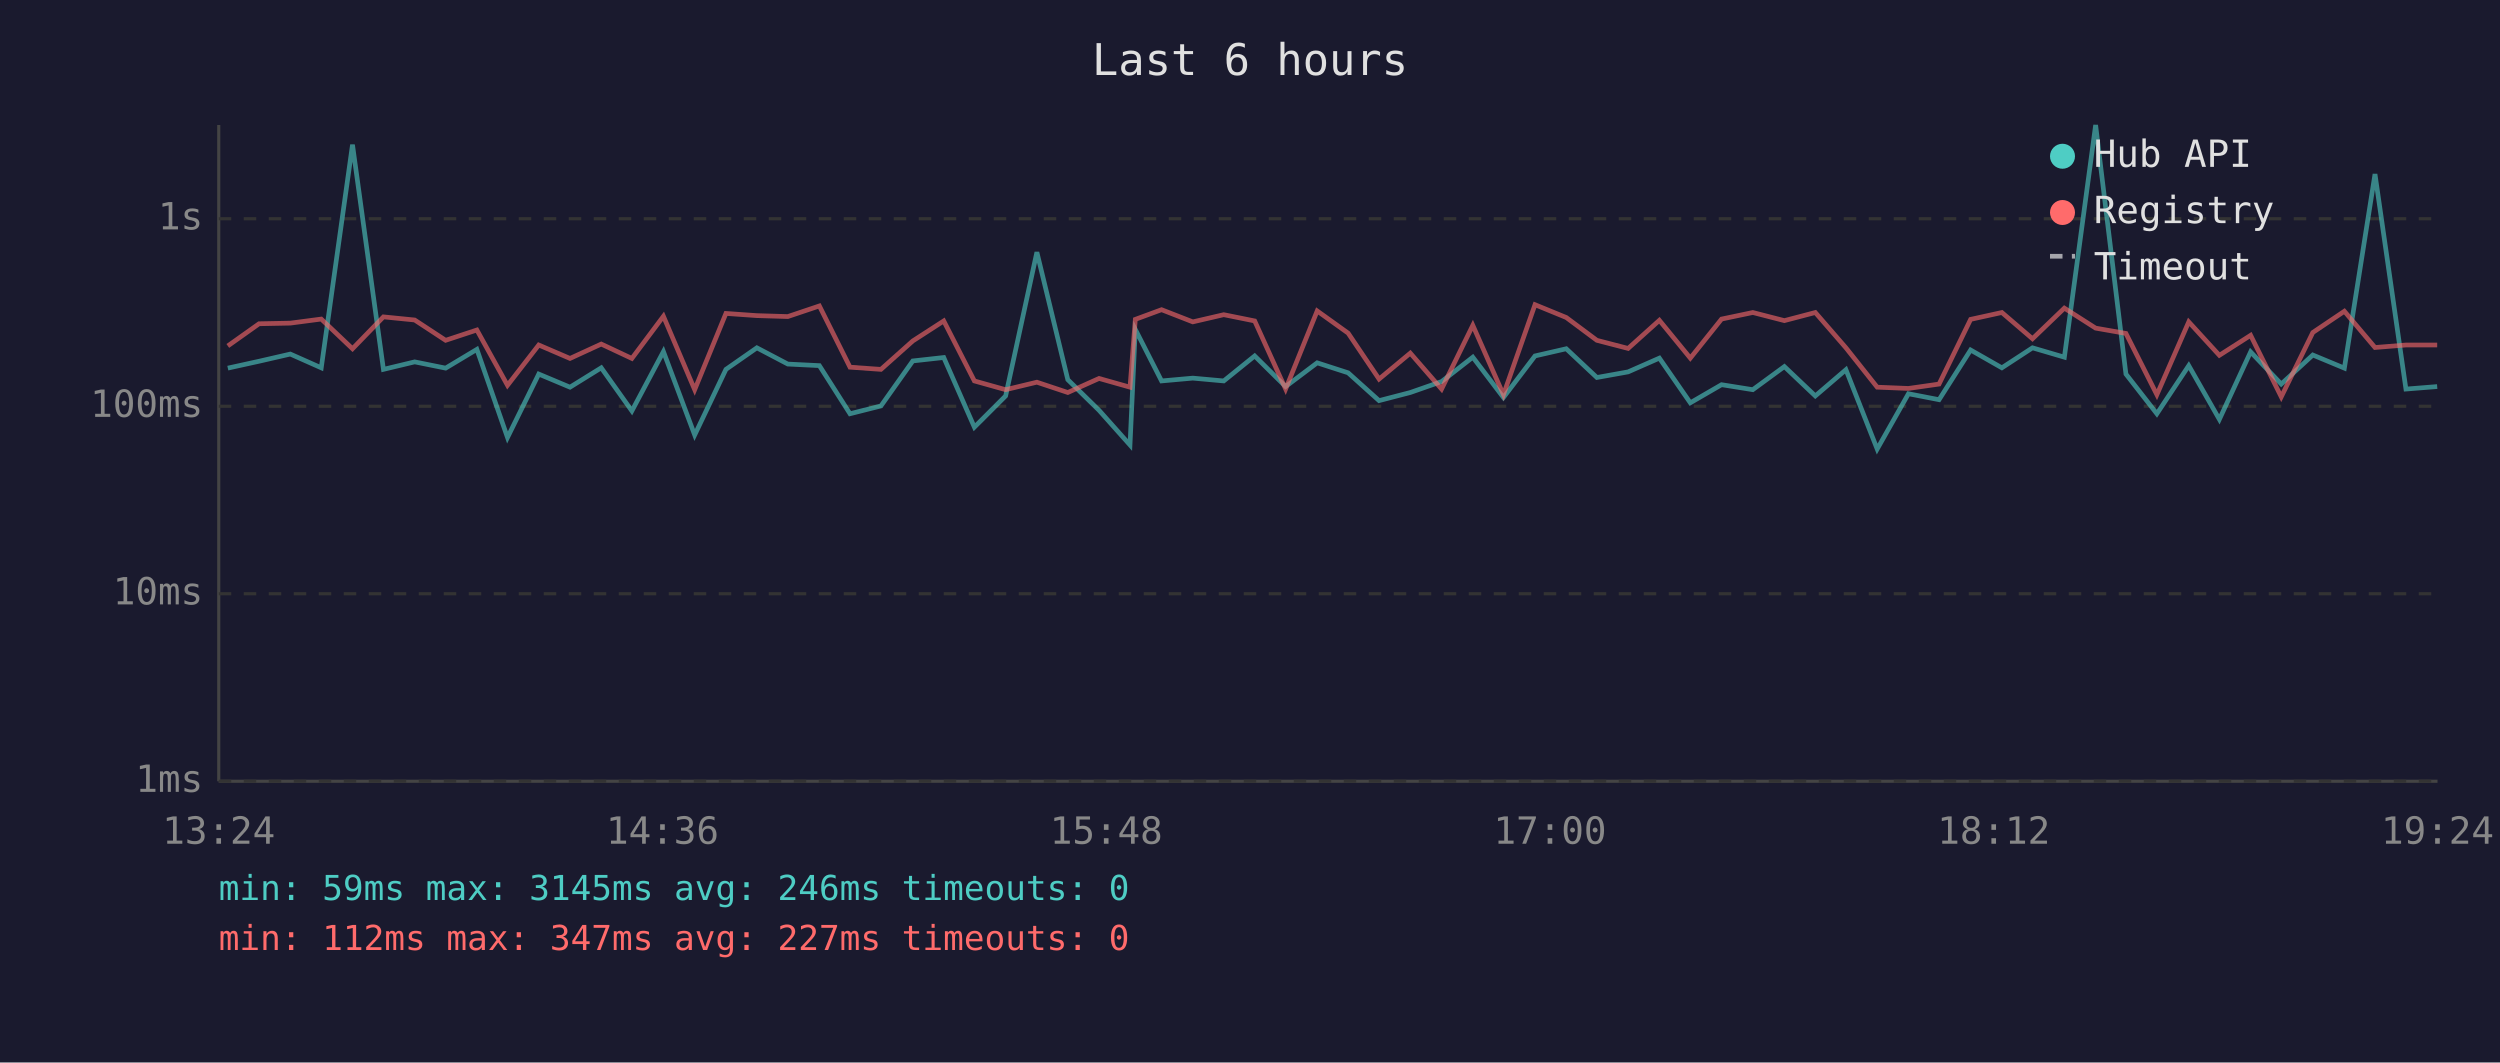
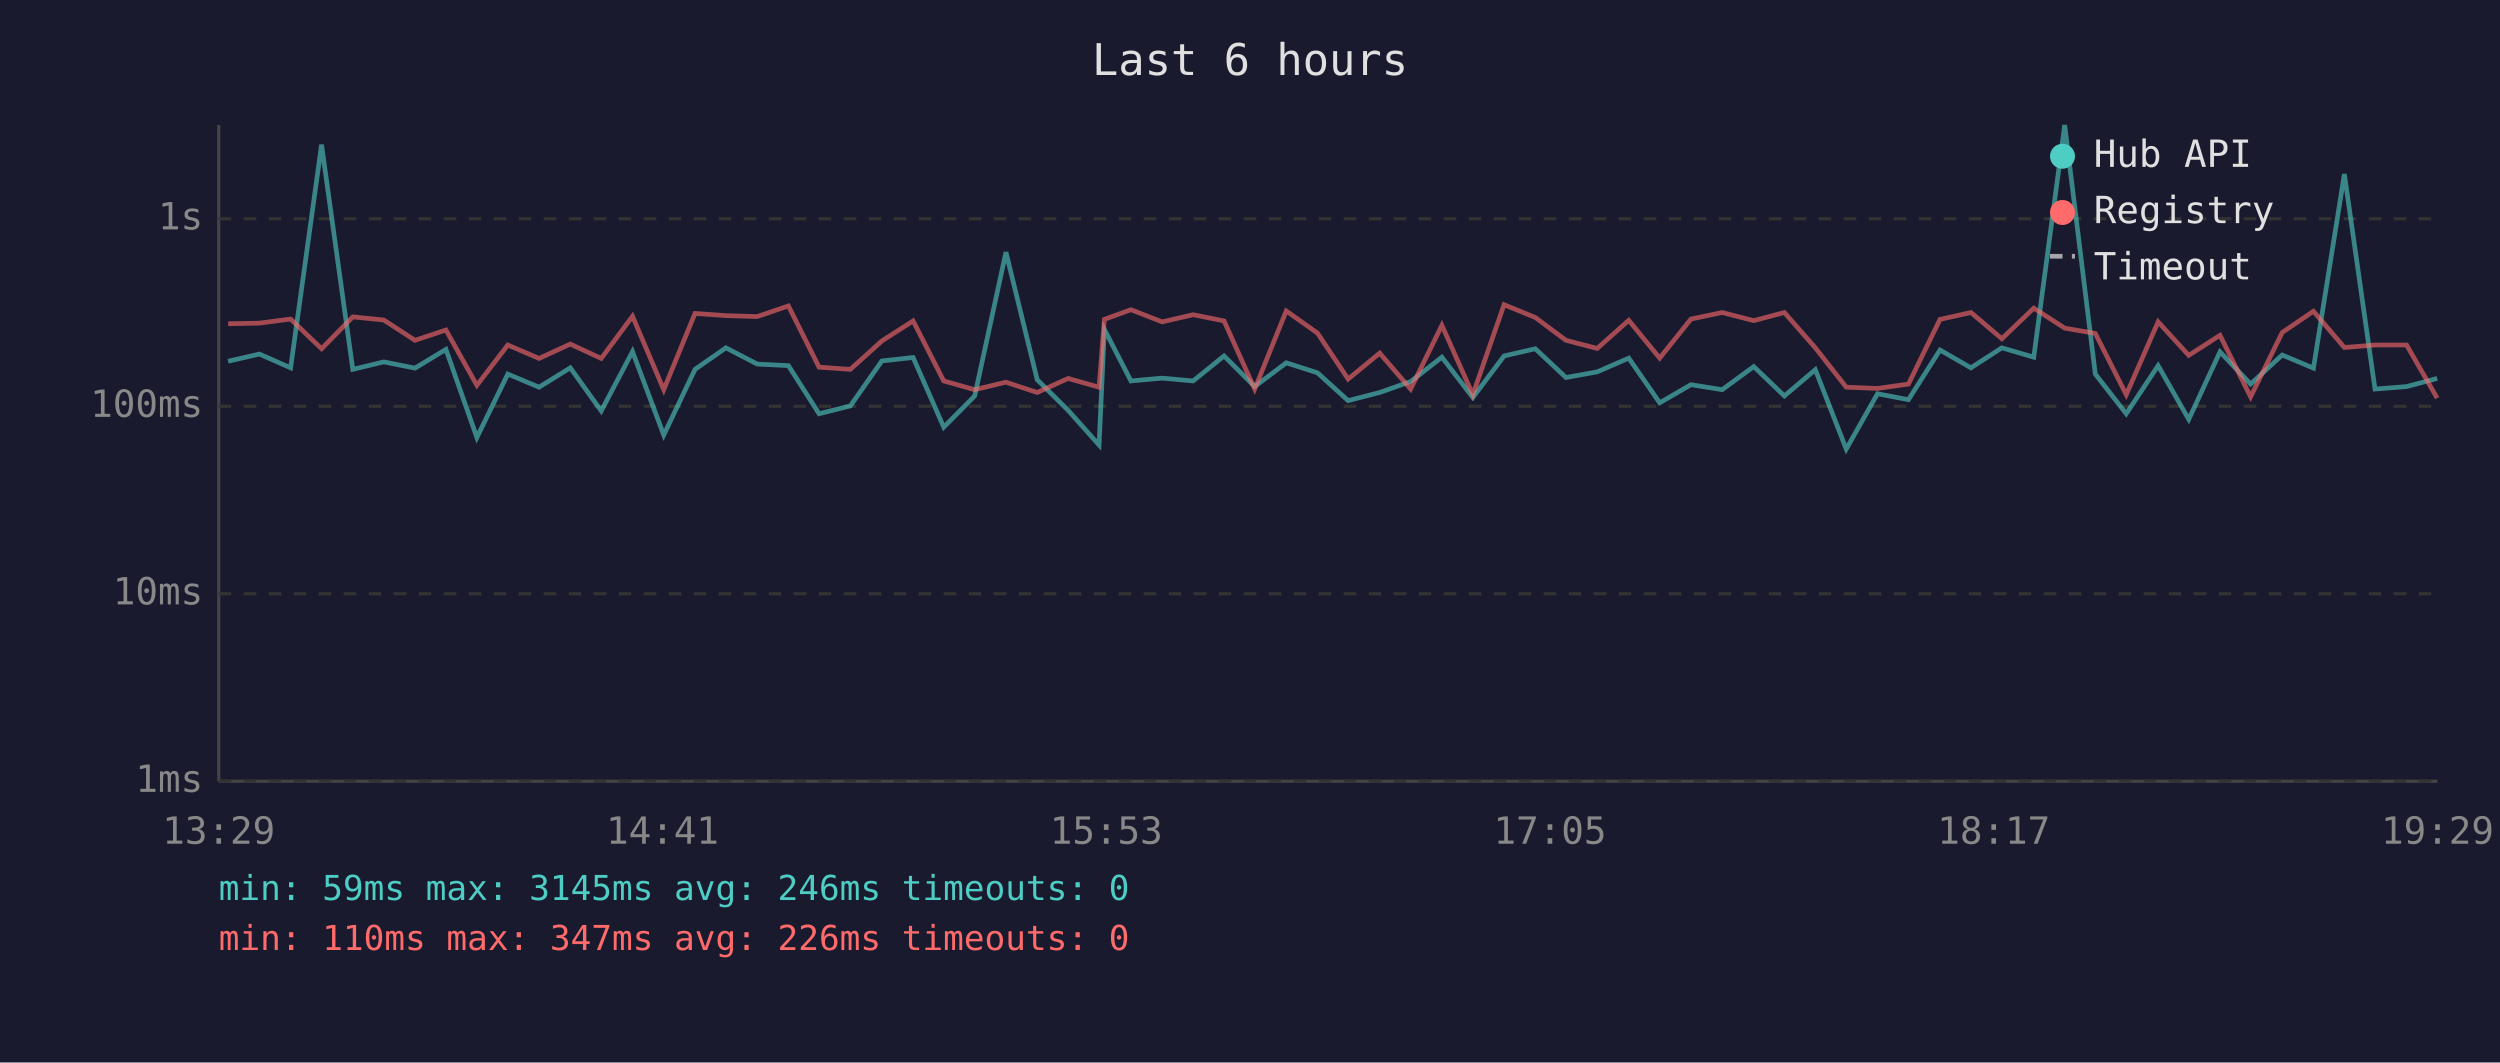
<svg xmlns="http://www.w3.org/2000/svg" viewBox="0 0 800 340" font-family="monospace" font-size="12">
  <rect width="800" height="340" fill="#1a1a2e" />
  <text x="400" y="24" fill="#e0e0e0" font-size="14" text-anchor="middle">Last 6 hours</text>
  <line x1="70" y1="40" x2="70" y2="250" stroke="#444" stroke-width="1" />
  <line x1="70" y1="250" x2="780" y2="250" stroke="#444" stroke-width="1" />
  <line x1="70" y1="250" x2="780" y2="250" stroke="#333" stroke-width="1" stroke-dasharray="4" />
  <text x="65" y="250" fill="#888" text-anchor="end" dominant-baseline="middle">1ms</text>
  <line x1="70" y1="190" x2="780" y2="190" stroke="#333" stroke-width="1" stroke-dasharray="4" />
  <text x="65" y="190" fill="#888" text-anchor="end" dominant-baseline="middle">10ms</text>
  <line x1="70" y1="130" x2="780" y2="130" stroke="#333" stroke-width="1" stroke-dasharray="4" />
  <text x="65" y="130" fill="#888" text-anchor="end" dominant-baseline="middle">100ms</text>
  <line x1="70" y1="70" x2="780" y2="70" stroke="#333" stroke-width="1" stroke-dasharray="4" />
  <text x="65" y="70" fill="#888" text-anchor="end" dominant-baseline="middle">1s</text>
-   <text x="70" y="270" fill="#888" text-anchor="middle">13:24</text>
-   <text x="212" y="270" fill="#888" text-anchor="middle">14:36</text>
-   <text x="354" y="270" fill="#888" text-anchor="middle">15:48</text>
-   <text x="496" y="270" fill="#888" text-anchor="middle">17:00</text>
-   <text x="638" y="270" fill="#888" text-anchor="middle">18:12</text>
-   <text x="780" y="270" fill="#888" text-anchor="middle">19:24</text>
-   <polyline points="72.9,117.8 82.9,115.6 92.9,113.3 102.8,117.7 112.8,46.3 122.7,118.2 132.7,115.8 142.6,117.8 152.6,111.8 162.4,140.0 172.4,119.7 182.4,123.9 192.4,117.7 202.2,131.5 212.3,112.5 222.3,139.2 232.3,118.2 242.2,111.3 252.1,116.5 262.2,117.0 272.0,132.4 281.9,129.9 292.1,115.5 302.0,114.4 311.8,136.7 321.8,126.7 331.8,80.7 341.7,121.5 351.7,131.3 361.6,142.4 363.3,105.4 371.7,121.9 381.7,121.0 391.6,121.9 401.5,113.9 411.4,123.7 421.5,116.1 431.4,119.3 441.3,128.2 451.3,125.6 461.3,122.1 471.3,114.3 481.1,127.2 491.2,113.9 501.2,111.6 511.0,120.8 521.0,119.0 531.0,114.6 540.9,128.9 550.9,123.1 560.9,124.7 571.0,117.3 580.9,126.7 590.7,118.3 600.7,143.7 610.7,126.0 620.5,127.9 630.6,112.0 640.6,117.7 650.4,111.3 660.6,114.3 670.6,40.0 680.3,119.7 690.2,132.4 700.4,117.0 710.2,134.2 720.2,112.6 730.0,122.9 740.1,113.6 750.2,117.8 760.0,55.7 769.9,124.5 779.9,123.7" fill="none" stroke="#4ecdc4" stroke-width="1.5" opacity="0.6" />
-   <polyline points="72.9,110.7 82.9,103.6 92.9,103.4 102.8,102.1 112.8,111.6 122.7,101.4 132.7,102.4 142.6,108.9 152.6,105.6 162.4,123.3 172.4,110.4 182.4,114.7 192.4,110.1 202.2,114.7 212.3,101.2 222.3,124.7 232.3,100.3 242.2,101.0 252.1,101.3 262.2,97.9 272.0,117.5 281.9,118.2 292.1,109.1 302.0,102.7 311.8,121.9 321.8,124.7 331.8,122.3 341.7,125.6 351.7,121.1 361.6,123.9 363.3,102.2 371.7,99.1 381.7,103.0 391.6,100.7 401.5,102.7 411.4,124.5 421.5,99.5 431.4,106.6 441.3,121.3 451.3,113.0 461.3,124.5 471.3,104.1 481.1,126.3 491.2,97.5 501.2,101.6 511.0,108.9 521.0,111.5 531.0,102.5 540.9,114.6 550.9,102.1 560.9,100.0 571.0,102.6 580.9,100.0 590.7,111.3 600.7,123.9 610.7,124.3 620.5,122.9 630.6,102.2 640.6,100.0 650.4,108.4 660.6,98.6 670.6,105.0 680.3,106.7 690.2,126.3 700.4,103.0 710.2,113.7 720.2,107.3 730.0,127.0 740.1,106.4 750.2,99.6 760.0,111.2 769.9,110.4 779.9,110.4" fill="none" stroke="#ff6b6b" stroke-width="1.5" opacity="0.6" />
+   <text x="70" y="270" fill="#888" text-anchor="middle">13:29</text>
+   <text x="212" y="270" fill="#888" text-anchor="middle">14:41</text>
+   <text x="354" y="270" fill="#888" text-anchor="middle">15:53</text>
+   <text x="496" y="270" fill="#888" text-anchor="middle">17:05</text>
+   <text x="638" y="270" fill="#888" text-anchor="middle">18:17</text>
+   <text x="780" y="270" fill="#888" text-anchor="middle">19:29</text>
+   <polyline points="73.0,115.6 83.0,113.3 93.0,117.7 102.9,46.3 112.9,118.2 122.8,115.8 132.8,117.8 142.7,111.8 152.6,140.0 162.5,119.7 172.5,123.9 182.5,117.7 192.4,131.5 202.4,112.5 212.4,139.2 222.4,118.2 232.3,111.3 242.3,116.5 252.3,117.0 262.1,132.4 272.1,129.9 282.2,115.5 292.2,114.4 302.0,136.7 311.9,126.7 321.9,80.7 331.9,121.5 341.8,131.3 351.7,142.4 353.4,105.4 361.9,121.9 371.9,121.0 381.8,121.9 391.7,113.9 401.5,123.7 411.6,116.1 421.6,119.3 431.4,128.2 441.5,125.6 451.4,122.1 461.4,114.3 471.3,127.2 481.3,113.9 491.3,111.6 501.1,120.8 511.1,119.0 521.2,114.6 531.1,128.9 541.1,123.1 551.1,124.7 561.2,117.3 571.0,126.7 580.9,118.3 590.8,143.7 600.8,126.0 610.7,127.9 620.8,112.0 630.7,117.7 640.6,111.3 650.8,114.3 660.7,40.0 670.5,119.7 680.4,132.4 690.6,117.0 700.4,134.2 710.4,112.6 720.2,122.9 730.3,113.6 740.3,117.8 750.2,55.7 760.0,124.5 770.1,123.7 779.9,121.1" fill="none" stroke="#4ecdc4" stroke-width="1.5" opacity="0.6" />
+   <polyline points="73.0,103.6 83.0,103.4 93.0,102.1 102.9,111.6 112.9,101.4 122.8,102.4 132.8,108.9 142.7,105.6 152.6,123.3 162.5,110.4 172.5,114.7 182.5,110.1 192.4,114.7 202.4,101.2 212.4,124.7 222.4,100.3 232.3,101.0 242.3,101.3 252.3,97.9 262.1,117.5 272.1,118.2 282.2,109.1 292.2,102.7 302.0,121.9 311.9,124.7 321.9,122.3 331.9,125.6 341.8,121.1 351.7,123.9 353.4,102.2 361.9,99.1 371.9,103.0 381.8,100.7 391.7,102.7 401.5,124.5 411.6,99.5 421.6,106.6 431.4,121.3 441.5,113.0 451.4,124.5 461.4,104.1 471.3,126.3 481.3,97.5 491.3,101.6 501.1,108.9 511.1,111.5 521.2,102.5 531.1,114.6 541.1,102.1 551.1,100.0 561.2,102.6 571.0,100.0 580.9,111.3 590.8,123.9 600.8,124.3 610.7,122.9 620.8,102.2 630.7,100.0 640.6,108.4 650.8,98.6 660.7,105.0 670.5,106.7 680.4,126.3 690.6,103.0 700.4,113.7 710.4,107.3 720.2,127.0 730.3,106.4 740.3,99.6 750.2,111.2 760.0,110.4 770.1,110.4 779.9,127.4" fill="none" stroke="#ff6b6b" stroke-width="1.5" opacity="0.6" />
  <circle cx="660" cy="50" r="4" fill="#4ecdc4" />
  <text x="670" y="50" fill="#e0e0e0" dominant-baseline="middle">Hub API</text>
  <circle cx="660" cy="68" r="4" fill="#ff6b6b" />
  <text x="670" y="68" fill="#e0e0e0" dominant-baseline="middle">Registry</text>
  <line x1="656" y1="82" x2="664" y2="82" stroke="#e0e0e0" stroke-width="1.5" stroke-dasharray="4,3" opacity="0.7" />
  <text x="670" y="86" fill="#e0e0e0" dominant-baseline="middle">Timeout</text>
  <text x="70" y="288" fill="#4ecdc4" font-size="11">min: 59ms  max: 3145ms  avg: 246ms  timeouts: 0</text>
-   <text x="70" y="304" fill="#ff6b6b" font-size="11">min: 112ms  max: 347ms  avg: 227ms  timeouts: 0</text>
+   <text x="70" y="304" fill="#ff6b6b" font-size="11">min: 110ms  max: 347ms  avg: 226ms  timeouts: 0</text>
</svg>
